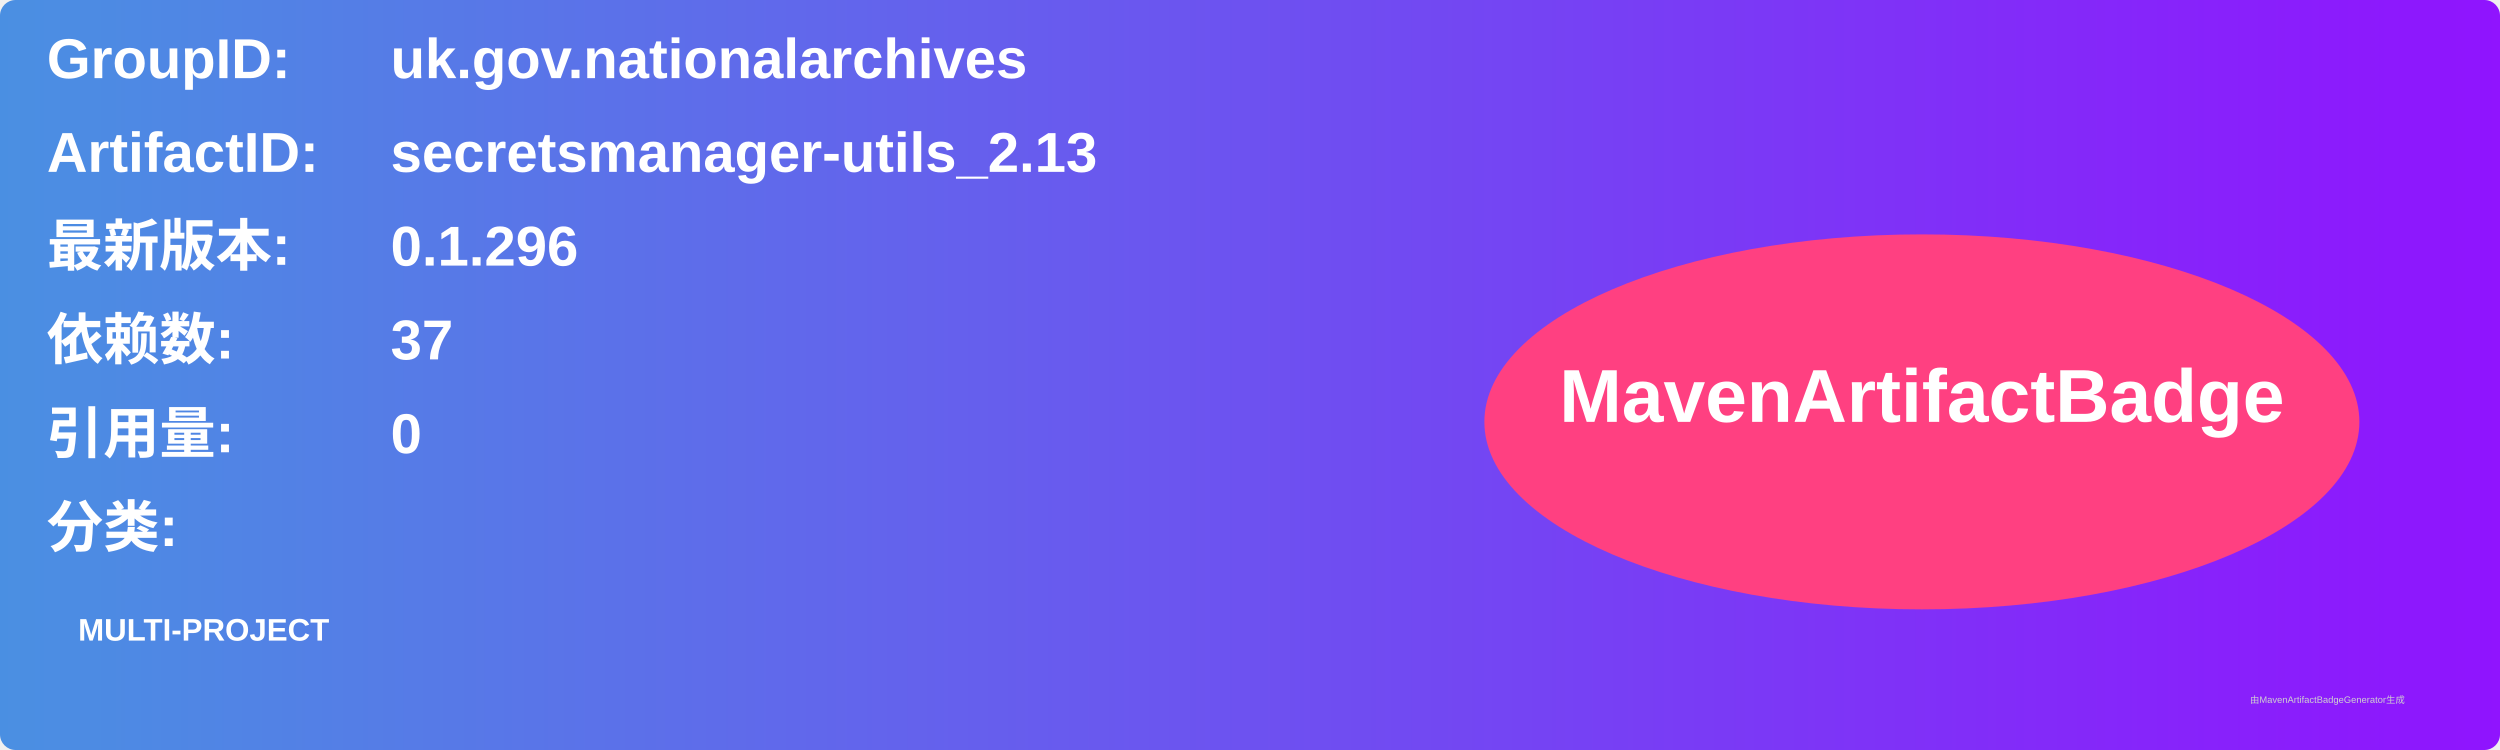
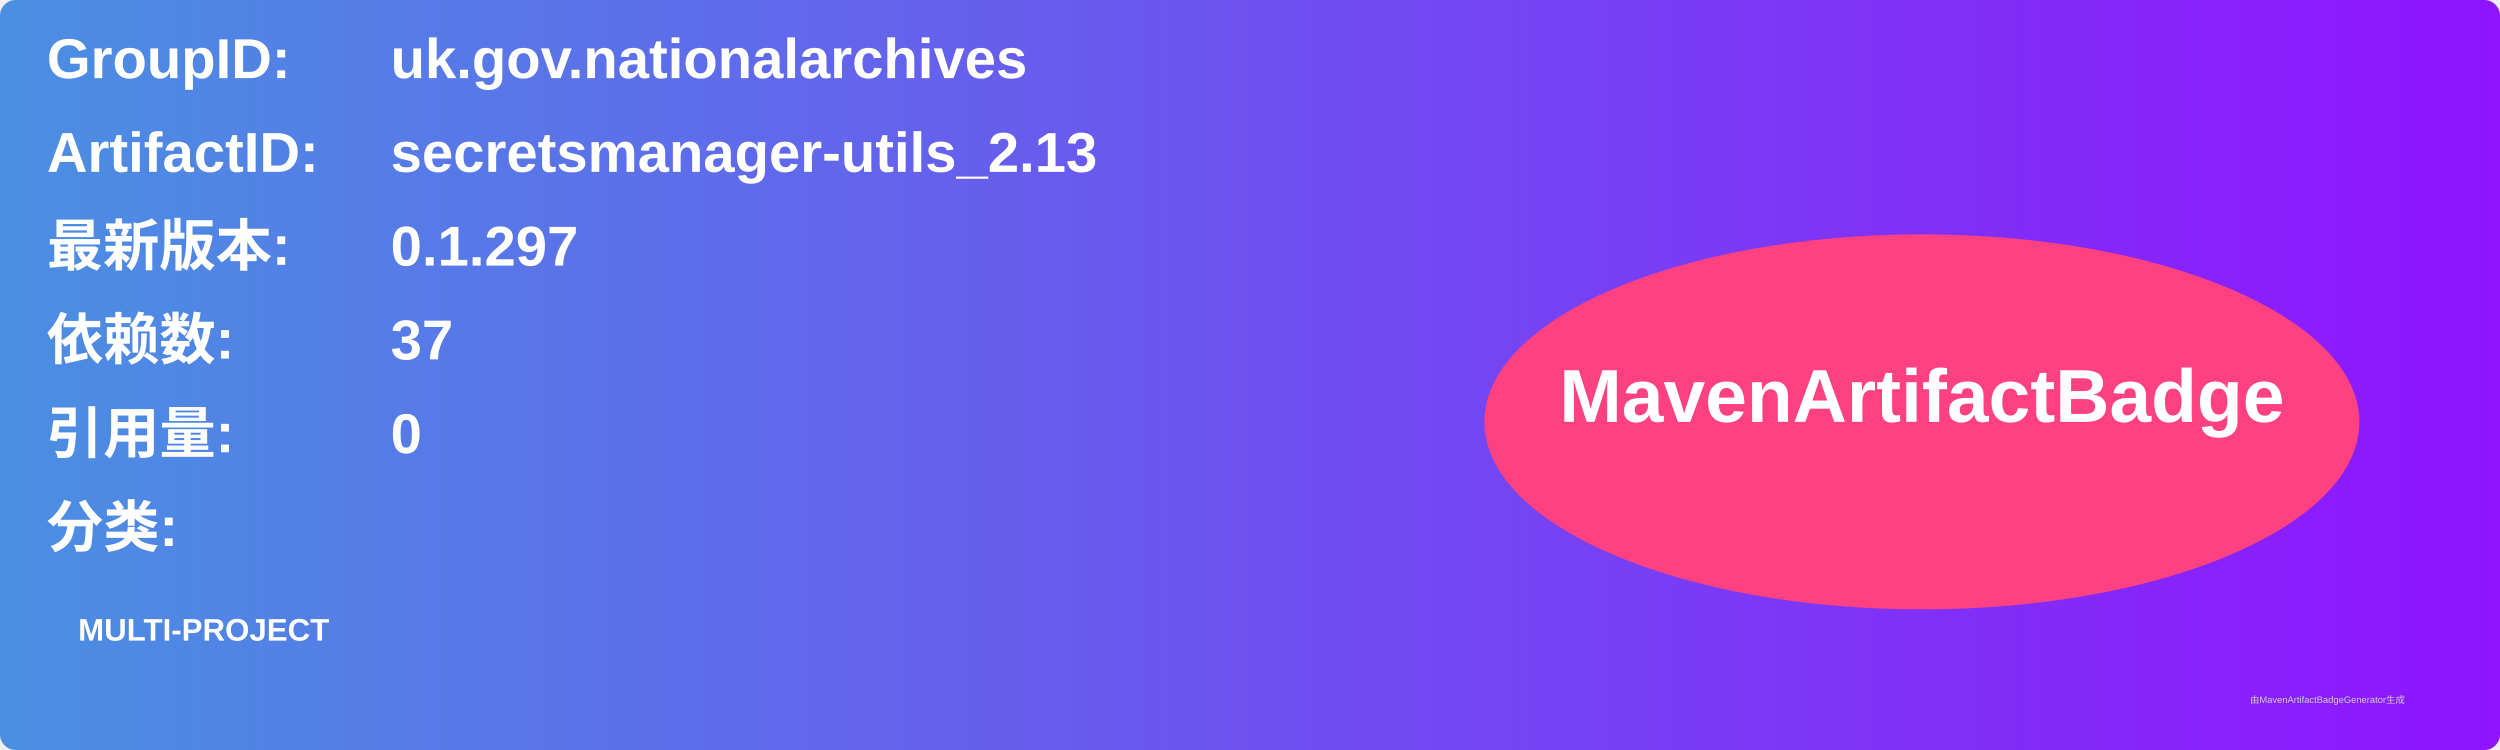
<svg xmlns="http://www.w3.org/2000/svg" width="800" height="240" viewBox="0 0 800 240">
  <linearGradient id="grad" x1="0%" y1="0%" x2="100%" y2="0%">
    <stop offset="0%" stop-color="#4a90e2" />
    <stop offset="100%" stop-color="#9013fe" />
  </linearGradient>
  <rect width="100%" height="100%" rx="5" ry="5" fill="url(#grad)" />
  <g transform="translate(15, 15)">
    <text x="0" y="10" font-family="Arial" font-size="18" fill="white" font-weight="bold" width="260">GroupID:</text>
    <text x="110" y="10" font-family="Arial" font-size="18" fill="white" font-weight="bold" width="460">uk.gov.nationalarchives</text>
    <text x="0" y="40" font-family="Arial" font-size="18" fill="white" font-weight="bold" width="260">ArtifactID:</text>
    <text x="110" y="40" font-family="Arial" font-size="18" fill="white" font-weight="bold" width="460">secretsmanager-utils_2.13</text>
    <text x="0" y="70" font-family="Arial" font-size="18" fill="white" font-weight="bold">最新版本:</text>
    <text x="110" y="70" font-family="Arial" font-size="18" fill="white" font-weight="bold">
-       <tspan font-weight="bold">0.1.296</tspan>
+       <tspan font-weight="bold">0.1.297</tspan>
    </text>
    <text x="0" y="100" font-family="Arial" font-size="18" fill="white" font-weight="bold">依赖数: </text>
    <text x="110" y="100" font-family="Arial" font-size="18" fill="white">
      <tspan font-weight="bold">37</tspan>
    </text>
    <text x="0" y="130" font-family="Arial" font-size="18" fill="white" font-weight="bold">引用量: </text>
    <text x="110" y="130" font-family="Arial" font-size="18" fill="white">
      <tspan font-weight="bold">0</tspan>
    </text>
    <text x="0" y="160" font-family="Arial" font-size="18" fill="white" font-weight="bold">分类:</text>
    <text x="10" y="190" font-family="Arial" font-size="10" fill="white">
      <tspan font-weight="bold">MULTI-PROJECT</tspan>
    </text>
    <ellipse cx="600" cy="120" rx="140" ry="60" fill="#ff4081" />
    <text x="600" y="120" text-anchor="middle" font-family="Arial" font-size="24" fill="white" font-weight="bold">MavenArtifactBadge</text>
  </g>
  <text x="720" y="225" font-family="Arial" font-size="3" fill="#d0d0d0">由MavenArtifactBadgeGenerator生成</text>
</svg>
